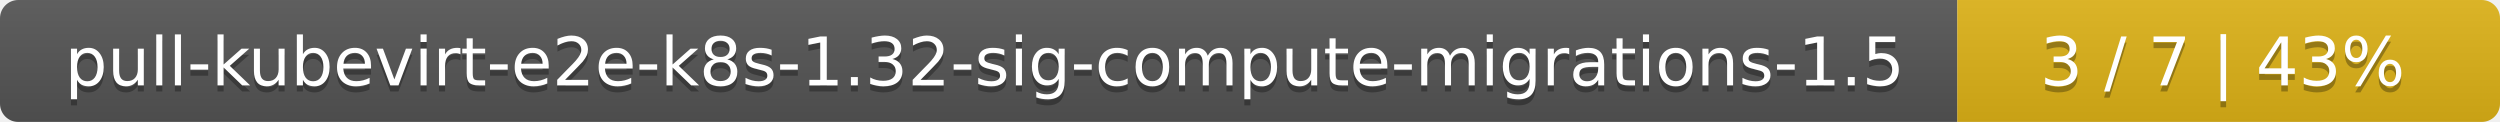
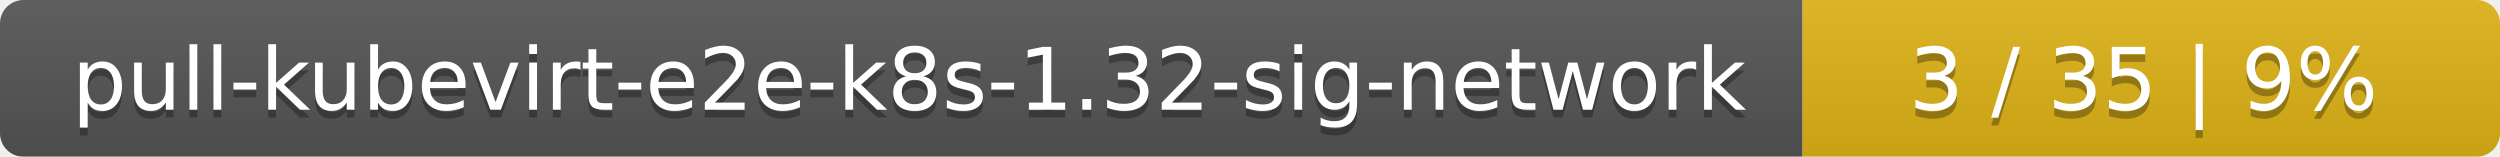
- <svg xmlns="http://www.w3.org/2000/svg" width="410" height="20">
+ <svg xmlns="http://www.w3.org/2000/svg" width="319" height="20">
  <linearGradient id="smooth" x2="0" y2="100%">
    <stop offset="0" stop-color="#bbb" stop-opacity=".1" />
    <stop offset="1" stop-opacity=".1" />
  </linearGradient>
  <mask id="round">
-     <rect width="410" height="20" rx="3" fill="#fff" />
+     <rect width="319" height="20" rx="3" fill="#fff" />
  </mask>
  <g mask="url(#round)">
-     <rect width="321" height="20" fill="#555" />
-     <rect x="321" width="89" height="20" fill="#dfb317" />
-     <rect width="410" height="20" fill="url(#smooth)" />
+     <rect width="230" height="20" fill="#555" />
+     <rect x="230" width="89" height="20" fill="#dfb317" />
+     <rect width="319" height="20" fill="url(#smooth)" />
  </g>
  <g fill="#fff" text-anchor="middle" font-family="DejaVu Sans,Verdana,Geneva,sans-serif" font-size="11">
-     <text x="161.5" y="15" fill="#010101" fill-opacity=".3">pull-kubevirt-e2e-k8s-1.32-sig-compute-migrations-1.5</text>
-     <text x="161.5" y="14">pull-kubevirt-e2e-k8s-1.32-sig-compute-migrations-1.5</text>
-     <text x="364.5" y="15" fill="#010101" fill-opacity=".3">3 / 7    |    43%</text>
-     <text x="364.5" y="14">3 / 7    |    43%</text>
+     <text x="116" y="15" fill="#010101" fill-opacity=".3">pull-kubevirt-e2e-k8s-1.32-sig-network</text>
+     <text x="116" y="14">pull-kubevirt-e2e-k8s-1.32-sig-network</text>
+     <text x="273.5" y="15" fill="#010101" fill-opacity=".3">3 / 35    |    9%</text>
+     <text x="273.5" y="14">3 / 35    |    9%</text>
  </g>
</svg>
